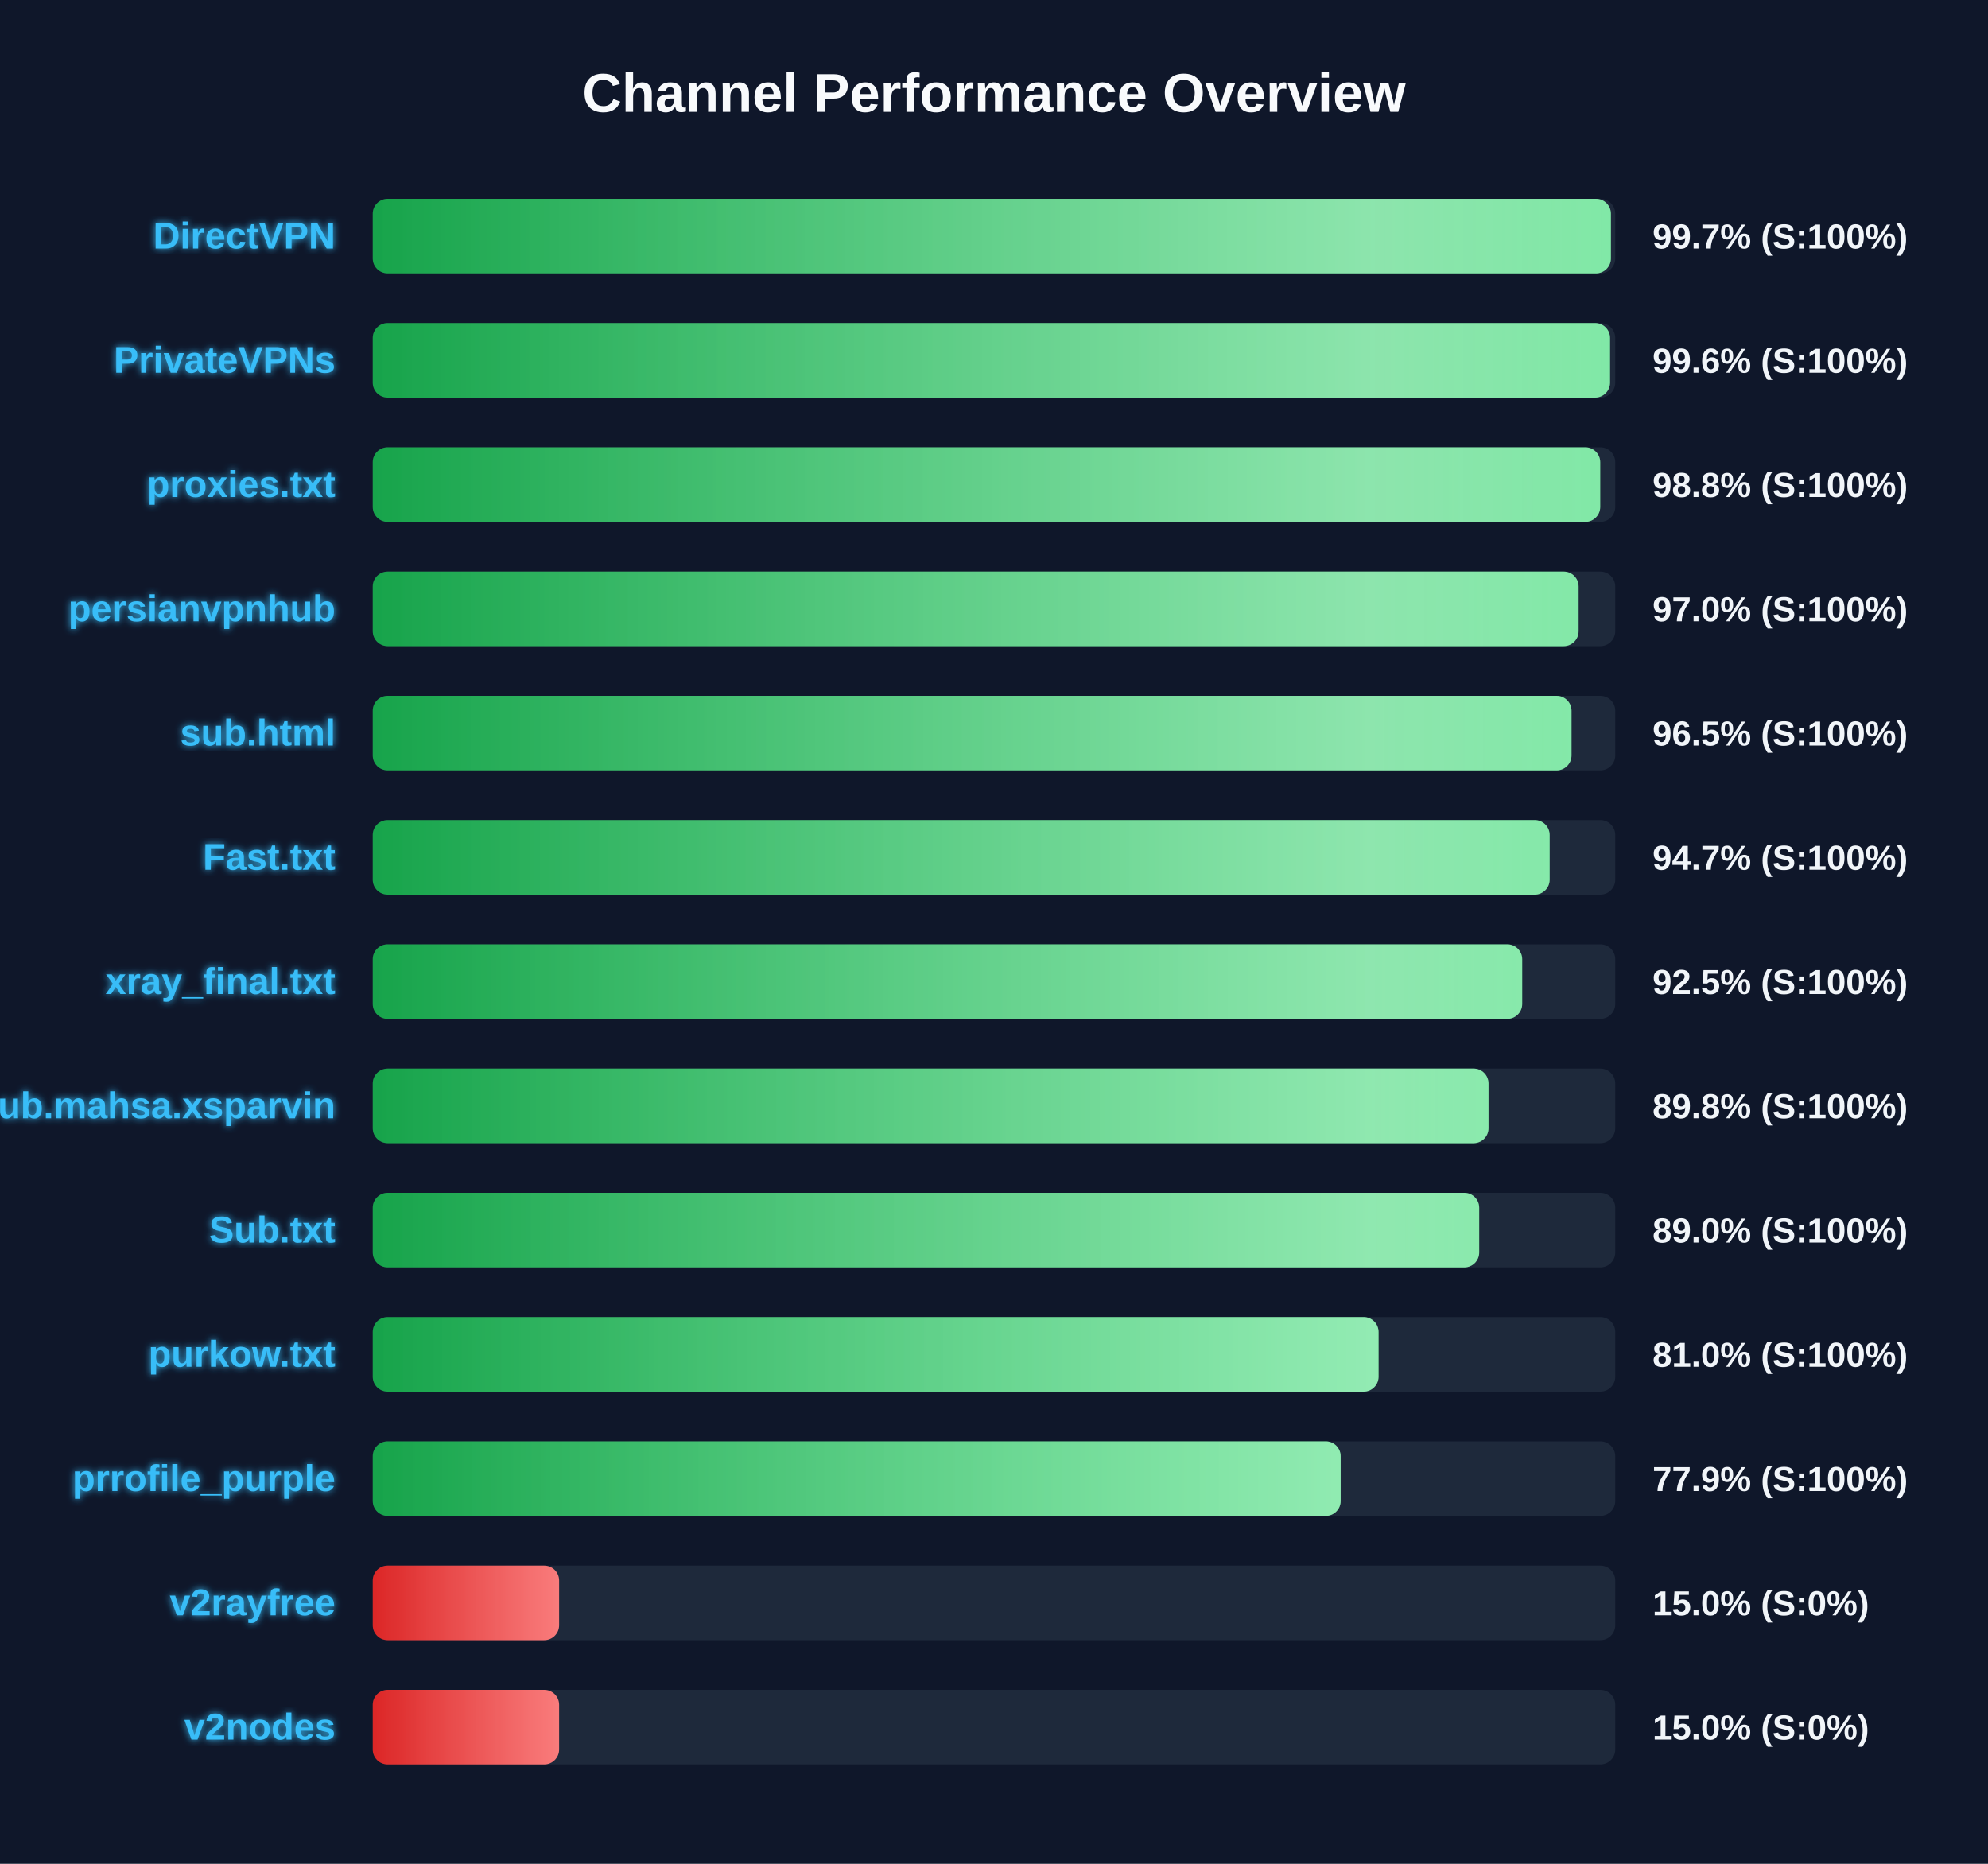
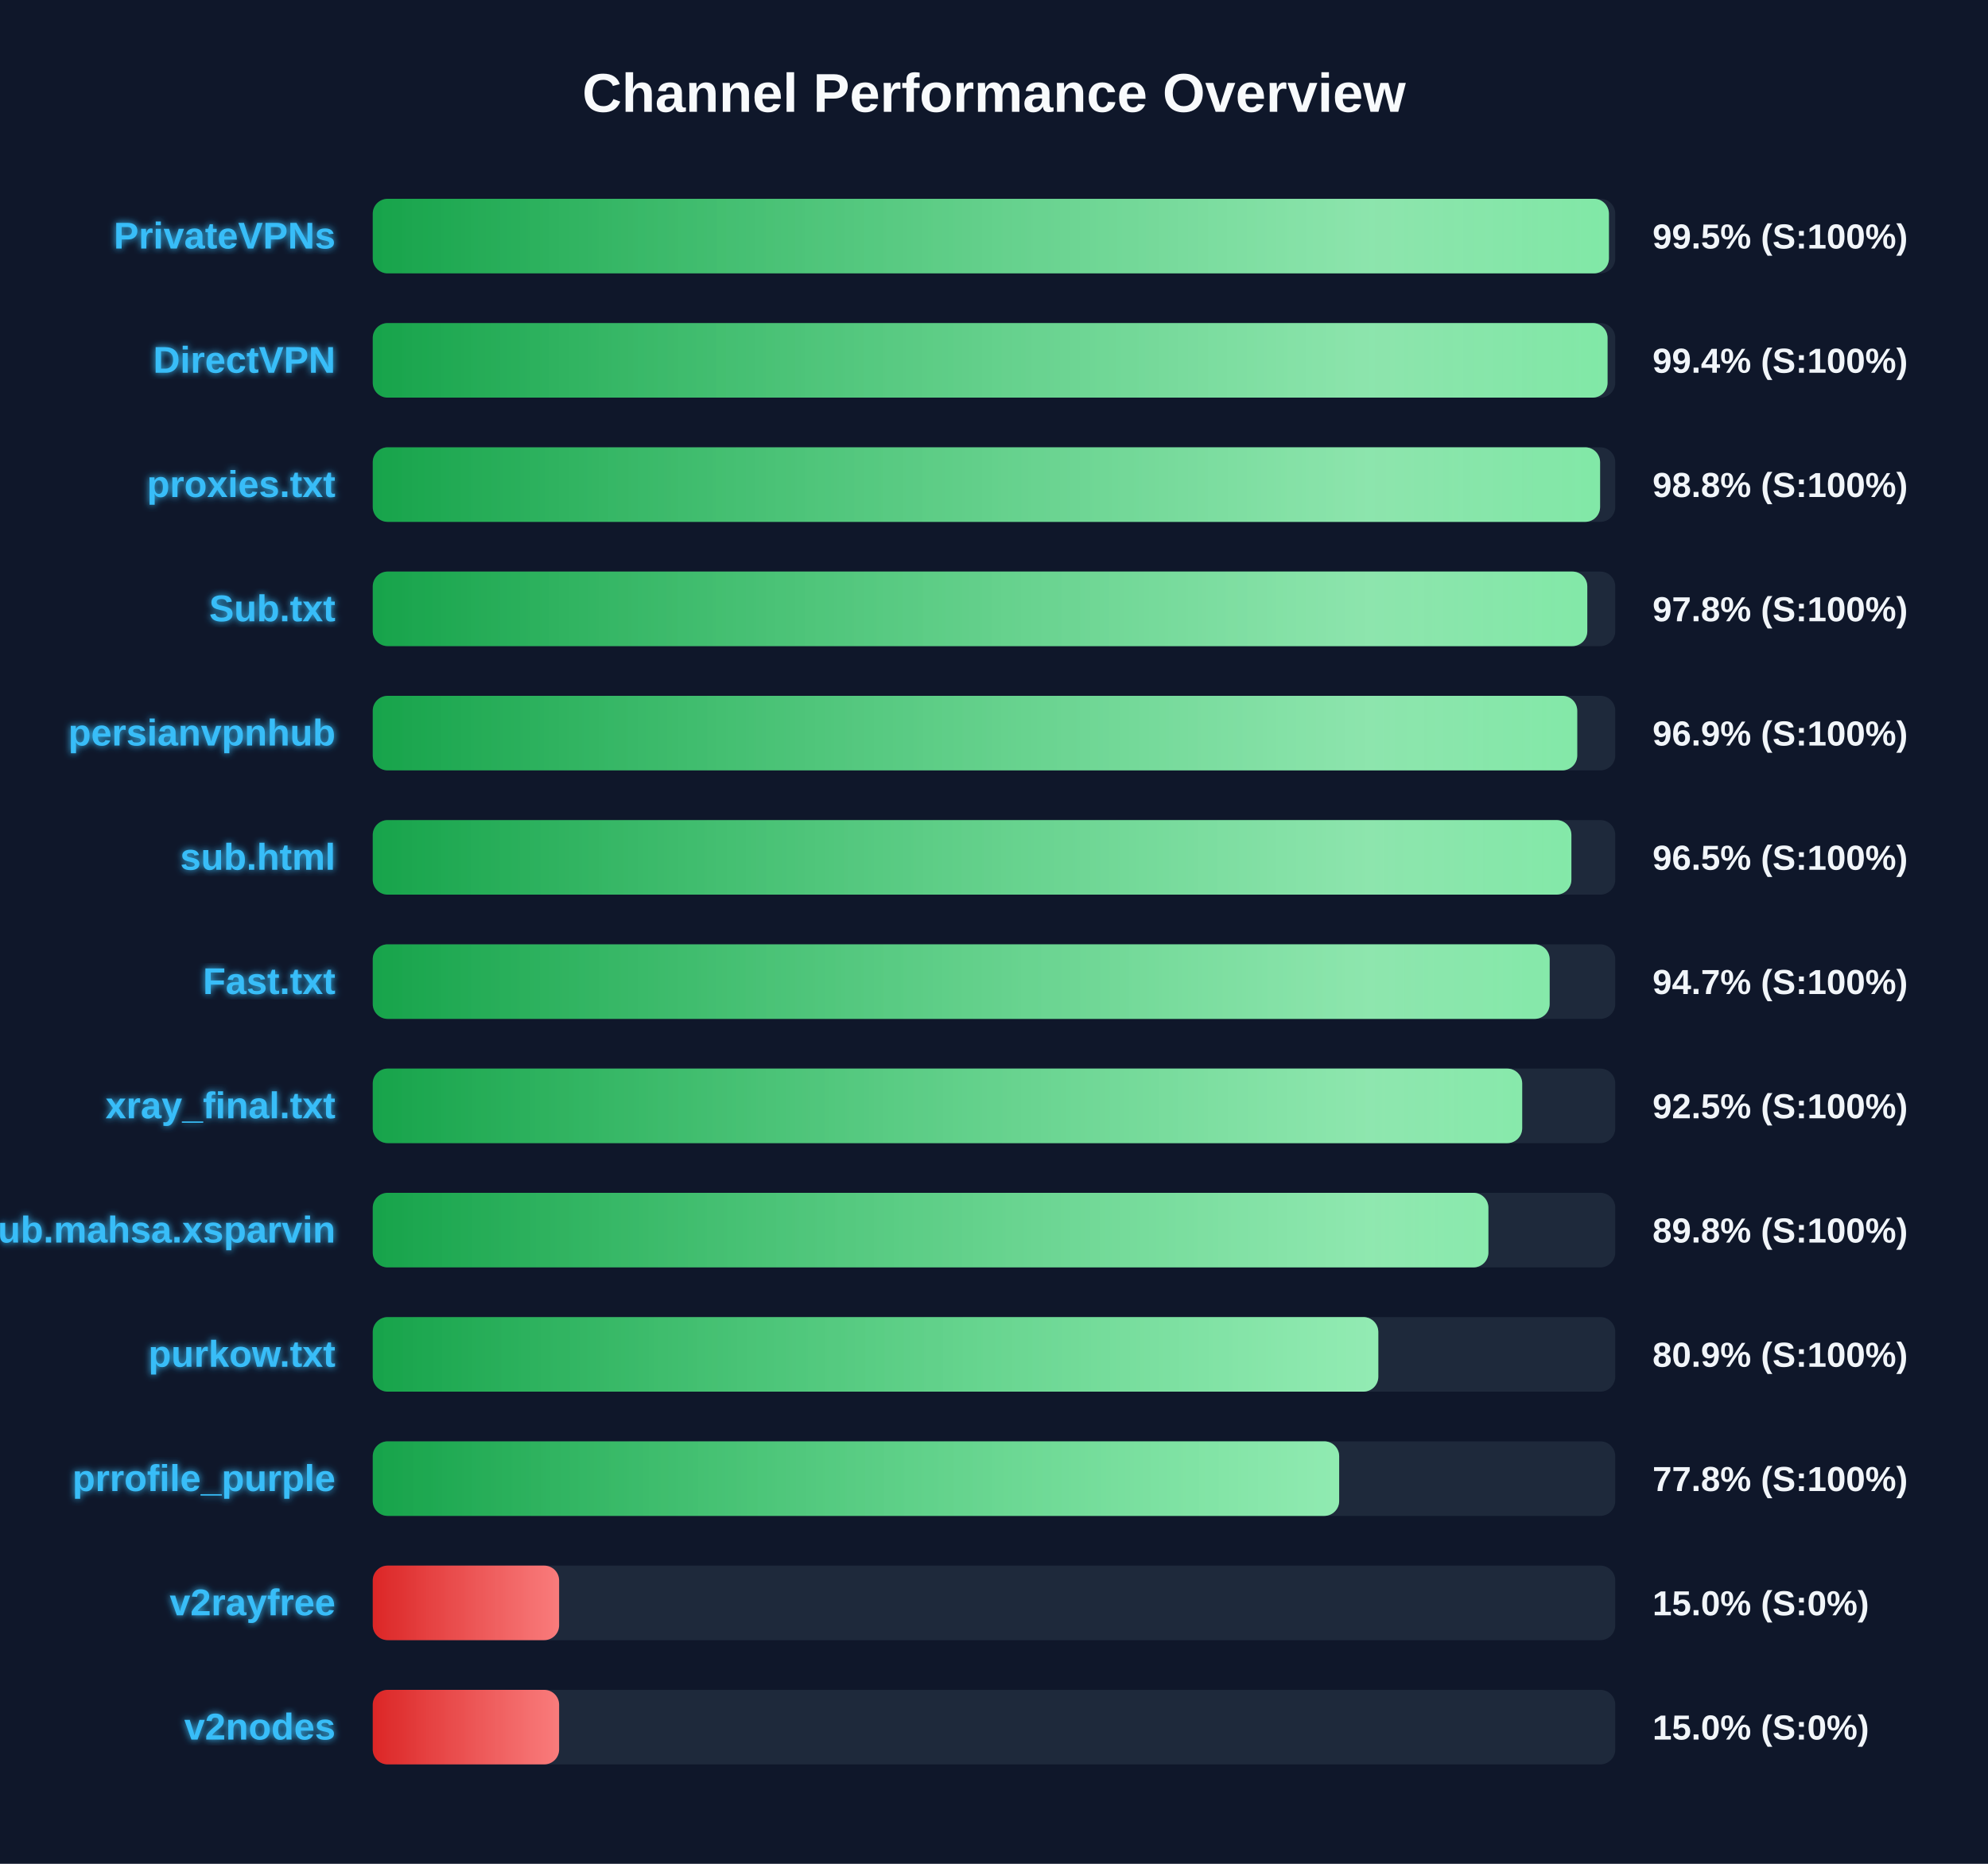
<svg xmlns="http://www.w3.org/2000/svg" width="800" height="750" version="1.1">
  <defs>
    <linearGradient id="grad-green" x1="0%" y1="0%" x2="100%" y2="0%">
      <stop offset="0%" stop-color="#16a34a" />
      <stop offset="100%" stop-color="#4ade80" />
    </linearGradient>
    <linearGradient id="grad-yellow" x1="0%" y1="0%" x2="100%" y2="0%">
      <stop offset="0%" stop-color="#ca8a04" />
      <stop offset="100%" stop-color="#fde047" />
    </linearGradient>
    <linearGradient id="grad-red" x1="0%" y1="0%" x2="100%" y2="0%">
      <stop offset="0%" stop-color="#dc2626" />
      <stop offset="100%" stop-color="#f87171" />
    </linearGradient>
    <linearGradient id="shimmer" x1="0%" y1="0%" x2="100%" y2="0%">
      <stop offset="0%" stop-color="rgba(255,255,255,0)" />
      <stop offset="50%" stop-color="rgba(255,255,255,0.4)" />
      <stop offset="100%" stop-color="rgba(255,255,255,0)" />
    </linearGradient>
    <filter id="glow" x="-20%" y="-20%" width="140%" height="140%">
      <feGaussianBlur stdDeviation="1.5" result="blur" />
      <feComposite in="SourceGraphic" in2="blur" operator="over" />
    </filter>
  </defs>
  <style>
        .bg-rect { fill: #0f172a; }
        .title { font: bold 22px 'Segoe UI', Arial, sans-serif; fill: #f8fafc; }
        .row { font: bold 15px 'Segoe UI', Arial, sans-serif; fill: #38bdf8; filter: url(#glow); }
        .score { font: bold 14px 'Segoe UI', Arial, sans-serif; fill: #f1f5f9; }
        @keyframes shimmer-anim {
            0% { transform: translateX(-100%); }
            100% { transform: translateX(200%); }
        }
        .shimmer-rect {
            animation: shimmer-anim 2.5s infinite linear;
        }
    </style>
  <rect width="100%" height="100%" class="bg-rect" />
  <text x="400" y="45" text-anchor="middle" class="title">Channel Performance Overview</text>
  <rect x="150" y="80" width="500" height="30" fill="#1e293b" rx="6" />
  <clipPath id="clip-0">
-     <rect x="150" y="80" width="498.25" height="30" rx="6" />
+     <rect x="150" y="80" width="497.45" height="30" rx="6" />
  </clipPath>
-   <rect x="150" y="80" width="498.25" height="30" fill="url(#grad-green)" rx="6" />
+   <rect x="150" y="80" width="497.45" height="30" fill="url(#grad-green)" rx="6" />
  <g clip-path="url(#clip-0)">
    <rect x="150" y="80" width="100%" height="30" fill="url(#shimmer)" class="shimmer-rect" />
  </g>
-   <text x="135" y="100" text-anchor="end" class="row">DirectVPN</text>
-   <text x="665" y="100" text-anchor="start" class="score">99.7% (S:100%)</text>
+   <text x="135" y="100" text-anchor="end" class="row">PrivateVPNs</text>
+   <text x="665" y="100" text-anchor="start" class="score">99.5% (S:100%)</text>
  <rect x="150" y="130" width="500" height="30" fill="#1e293b" rx="6" />
  <clipPath id="clip-1">
-     <rect x="150" y="130" width="497.9" height="30" rx="6" />
+     <rect x="150" y="130" width="496.9" height="30" rx="6" />
  </clipPath>
-   <rect x="150" y="130" width="497.9" height="30" fill="url(#grad-green)" rx="6" />
+   <rect x="150" y="130" width="496.9" height="30" fill="url(#grad-green)" rx="6" />
  <g clip-path="url(#clip-1)">
    <rect x="150" y="130" width="100%" height="30" fill="url(#shimmer)" class="shimmer-rect" />
  </g>
-   <text x="135" y="150" text-anchor="end" class="row">PrivateVPNs</text>
-   <text x="665" y="150" text-anchor="start" class="score">99.6% (S:100%)</text>
+   <text x="135" y="150" text-anchor="end" class="row">DirectVPN</text>
+   <text x="665" y="150" text-anchor="start" class="score">99.4% (S:100%)</text>
  <rect x="150" y="180" width="500" height="30" fill="#1e293b" rx="6" />
  <clipPath id="clip-2">
-     <rect x="150" y="180" width="493.95" height="30" rx="6" />
+     <rect x="150" y="180" width="493.9" height="30" rx="6" />
  </clipPath>
-   <rect x="150" y="180" width="493.95" height="30" fill="url(#grad-green)" rx="6" />
+   <rect x="150" y="180" width="493.9" height="30" fill="url(#grad-green)" rx="6" />
  <g clip-path="url(#clip-2)">
    <rect x="150" y="180" width="100%" height="30" fill="url(#shimmer)" class="shimmer-rect" />
  </g>
  <text x="135" y="200" text-anchor="end" class="row">proxies.txt</text>
  <text x="665" y="200" text-anchor="start" class="score">98.8% (S:100%)</text>
  <rect x="150" y="230" width="500" height="30" fill="#1e293b" rx="6" />
  <clipPath id="clip-3">
-     <rect x="150" y="230" width="485.25" height="30" rx="6" />
+     <rect x="150" y="230" width="488.75" height="30" rx="6" />
  </clipPath>
-   <rect x="150" y="230" width="485.25" height="30" fill="url(#grad-green)" rx="6" />
+   <rect x="150" y="230" width="488.75" height="30" fill="url(#grad-green)" rx="6" />
  <g clip-path="url(#clip-3)">
    <rect x="150" y="230" width="100%" height="30" fill="url(#shimmer)" class="shimmer-rect" />
  </g>
-   <text x="135" y="250" text-anchor="end" class="row">persianvpnhub</text>
-   <text x="665" y="250" text-anchor="start" class="score">97.0% (S:100%)</text>
+   <text x="135" y="250" text-anchor="end" class="row">Sub.txt</text>
+   <text x="665" y="250" text-anchor="start" class="score">97.8% (S:100%)</text>
  <rect x="150" y="280" width="500" height="30" fill="#1e293b" rx="6" />
  <clipPath id="clip-4">
-     <rect x="150" y="280" width="482.4" height="30" rx="6" />
+     <rect x="150" y="280" width="484.7" height="30" rx="6" />
  </clipPath>
-   <rect x="150" y="280" width="482.4" height="30" fill="url(#grad-green)" rx="6" />
+   <rect x="150" y="280" width="484.7" height="30" fill="url(#grad-green)" rx="6" />
  <g clip-path="url(#clip-4)">
    <rect x="150" y="280" width="100%" height="30" fill="url(#shimmer)" class="shimmer-rect" />
  </g>
-   <text x="135" y="300" text-anchor="end" class="row">sub.html</text>
-   <text x="665" y="300" text-anchor="start" class="score">96.5% (S:100%)</text>
+   <text x="135" y="300" text-anchor="end" class="row">persianvpnhub</text>
+   <text x="665" y="300" text-anchor="start" class="score">96.9% (S:100%)</text>
  <rect x="150" y="330" width="500" height="30" fill="#1e293b" rx="6" />
  <clipPath id="clip-5">
-     <rect x="150" y="330" width="473.6" height="30" rx="6" />
+     <rect x="150" y="330" width="482.35" height="30" rx="6" />
  </clipPath>
-   <rect x="150" y="330" width="473.6" height="30" fill="url(#grad-green)" rx="6" />
+   <rect x="150" y="330" width="482.35" height="30" fill="url(#grad-green)" rx="6" />
  <g clip-path="url(#clip-5)">
    <rect x="150" y="330" width="100%" height="30" fill="url(#shimmer)" class="shimmer-rect" />
  </g>
-   <text x="135" y="350" text-anchor="end" class="row">Fast.txt</text>
-   <text x="665" y="350" text-anchor="start" class="score">94.7% (S:100%)</text>
+   <text x="135" y="350" text-anchor="end" class="row">sub.html</text>
+   <text x="665" y="350" text-anchor="start" class="score">96.5% (S:100%)</text>
  <rect x="150" y="380" width="500" height="30" fill="#1e293b" rx="6" />
  <clipPath id="clip-6">
-     <rect x="150" y="380" width="462.55" height="30" rx="6" />
+     <rect x="150" y="380" width="473.6" height="30" rx="6" />
  </clipPath>
-   <rect x="150" y="380" width="462.55" height="30" fill="url(#grad-green)" rx="6" />
+   <rect x="150" y="380" width="473.6" height="30" fill="url(#grad-green)" rx="6" />
  <g clip-path="url(#clip-6)">
    <rect x="150" y="380" width="100%" height="30" fill="url(#shimmer)" class="shimmer-rect" />
  </g>
-   <text x="135" y="400" text-anchor="end" class="row">xray_final.txt</text>
-   <text x="665" y="400" text-anchor="start" class="score">92.5% (S:100%)</text>
+   <text x="135" y="400" text-anchor="end" class="row">Fast.txt</text>
+   <text x="665" y="400" text-anchor="start" class="score">94.7% (S:100%)</text>
  <rect x="150" y="430" width="500" height="30" fill="#1e293b" rx="6" />
  <clipPath id="clip-7">
-     <rect x="150" y="430" width="449.0" height="30" rx="6" />
+     <rect x="150" y="430" width="462.55" height="30" rx="6" />
  </clipPath>
-   <rect x="150" y="430" width="449.0" height="30" fill="url(#grad-green)" rx="6" />
+   <rect x="150" y="430" width="462.55" height="30" fill="url(#grad-green)" rx="6" />
  <g clip-path="url(#clip-7)">
    <rect x="150" y="430" width="100%" height="30" fill="url(#shimmer)" class="shimmer-rect" />
  </g>
-   <text x="135" y="450" text-anchor="end" class="row">Sub.mahsa.xsparvin</text>
-   <text x="665" y="450" text-anchor="start" class="score">89.8% (S:100%)</text>
+   <text x="135" y="450" text-anchor="end" class="row">xray_final.txt</text>
+   <text x="665" y="450" text-anchor="start" class="score">92.5% (S:100%)</text>
  <rect x="150" y="480" width="500" height="30" fill="#1e293b" rx="6" />
  <clipPath id="clip-8">
-     <rect x="150" y="480" width="445.25" height="30" rx="6" />
+     <rect x="150" y="480" width="448.95" height="30" rx="6" />
  </clipPath>
-   <rect x="150" y="480" width="445.25" height="30" fill="url(#grad-green)" rx="6" />
+   <rect x="150" y="480" width="448.95" height="30" fill="url(#grad-green)" rx="6" />
  <g clip-path="url(#clip-8)">
    <rect x="150" y="480" width="100%" height="30" fill="url(#shimmer)" class="shimmer-rect" />
  </g>
-   <text x="135" y="500" text-anchor="end" class="row">Sub.txt</text>
-   <text x="665" y="500" text-anchor="start" class="score">89.0% (S:100%)</text>
+   <text x="135" y="500" text-anchor="end" class="row">Sub.mahsa.xsparvin</text>
+   <text x="665" y="500" text-anchor="start" class="score">89.8% (S:100%)</text>
  <rect x="150" y="530" width="500" height="30" fill="#1e293b" rx="6" />
  <clipPath id="clip-9">
-     <rect x="150" y="530" width="404.75" height="30" rx="6" />
+     <rect x="150" y="530" width="404.65" height="30" rx="6" />
  </clipPath>
-   <rect x="150" y="530" width="404.75" height="30" fill="url(#grad-green)" rx="6" />
+   <rect x="150" y="530" width="404.65" height="30" fill="url(#grad-green)" rx="6" />
  <g clip-path="url(#clip-9)">
    <rect x="150" y="530" width="100%" height="30" fill="url(#shimmer)" class="shimmer-rect" />
  </g>
  <text x="135" y="550" text-anchor="end" class="row">purkow.txt</text>
-   <text x="665" y="550" text-anchor="start" class="score">81.0% (S:100%)</text>
+   <text x="665" y="550" text-anchor="start" class="score">80.9% (S:100%)</text>
  <rect x="150" y="580" width="500" height="30" fill="#1e293b" rx="6" />
  <clipPath id="clip-10">
-     <rect x="150" y="580" width="389.5" height="30" rx="6" />
+     <rect x="150" y="580" width="388.9" height="30" rx="6" />
  </clipPath>
-   <rect x="150" y="580" width="389.5" height="30" fill="url(#grad-green)" rx="6" />
+   <rect x="150" y="580" width="388.9" height="30" fill="url(#grad-green)" rx="6" />
  <g clip-path="url(#clip-10)">
    <rect x="150" y="580" width="100%" height="30" fill="url(#shimmer)" class="shimmer-rect" />
  </g>
  <text x="135" y="600" text-anchor="end" class="row">prrofile_purple</text>
-   <text x="665" y="600" text-anchor="start" class="score">77.9% (S:100%)</text>
+   <text x="665" y="600" text-anchor="start" class="score">77.8% (S:100%)</text>
  <rect x="150" y="630" width="500" height="30" fill="#1e293b" rx="6" />
  <clipPath id="clip-11">
    <rect x="150" y="630" width="75.0" height="30" rx="6" />
  </clipPath>
  <rect x="150" y="630" width="75.0" height="30" fill="url(#grad-red)" rx="6" />
  <g clip-path="url(#clip-11)">
    <rect x="150" y="630" width="100%" height="30" fill="url(#shimmer)" class="shimmer-rect" />
  </g>
  <text x="135" y="650" text-anchor="end" class="row">v2rayfree</text>
  <text x="665" y="650" text-anchor="start" class="score">15.0% (S:0%)</text>
  <rect x="150" y="680" width="500" height="30" fill="#1e293b" rx="6" />
  <clipPath id="clip-12">
    <rect x="150" y="680" width="75.0" height="30" rx="6" />
  </clipPath>
  <rect x="150" y="680" width="75.0" height="30" fill="url(#grad-red)" rx="6" />
  <g clip-path="url(#clip-12)">
    <rect x="150" y="680" width="100%" height="30" fill="url(#shimmer)" class="shimmer-rect" />
  </g>
  <text x="135" y="700" text-anchor="end" class="row">v2nodes</text>
  <text x="665" y="700" text-anchor="start" class="score">15.0% (S:0%)</text>
</svg>
